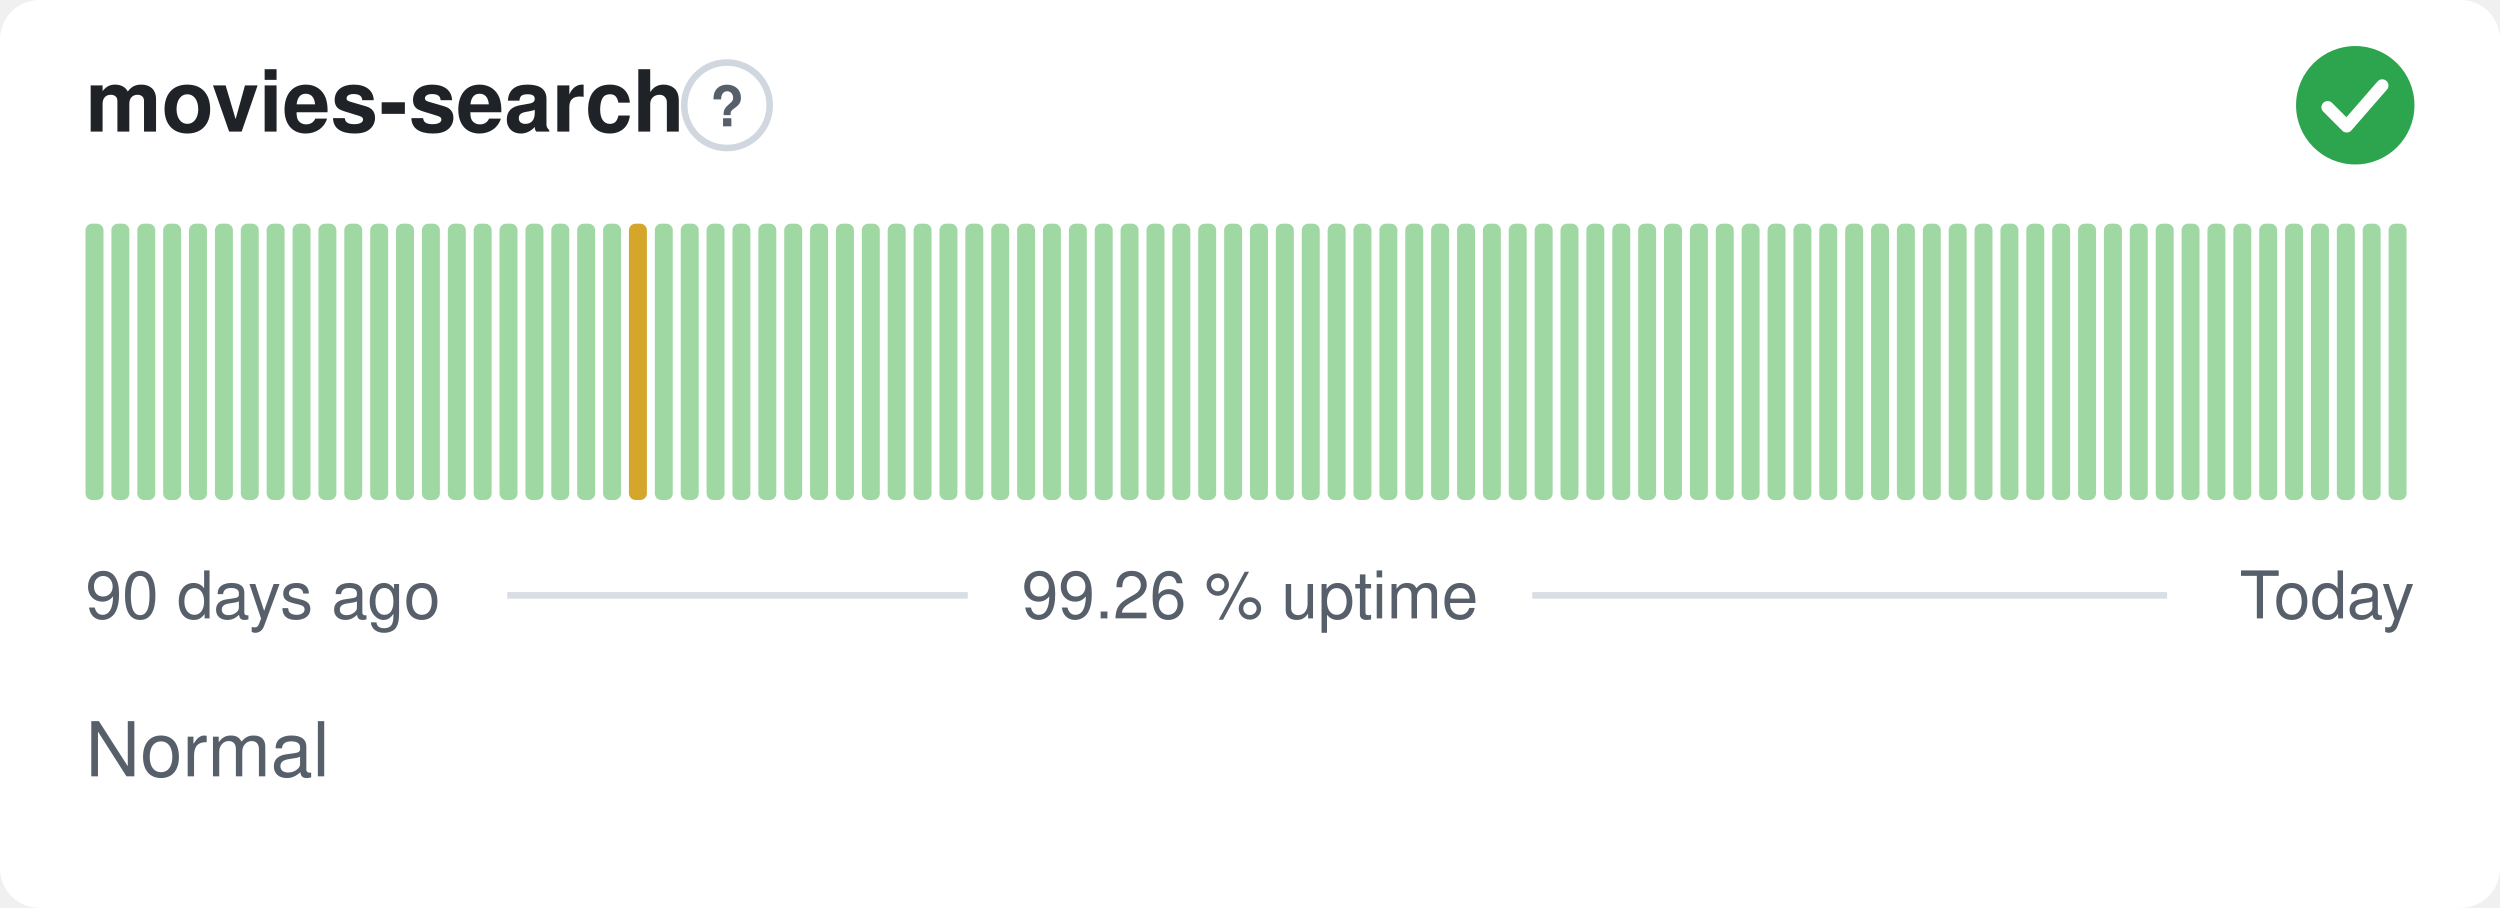
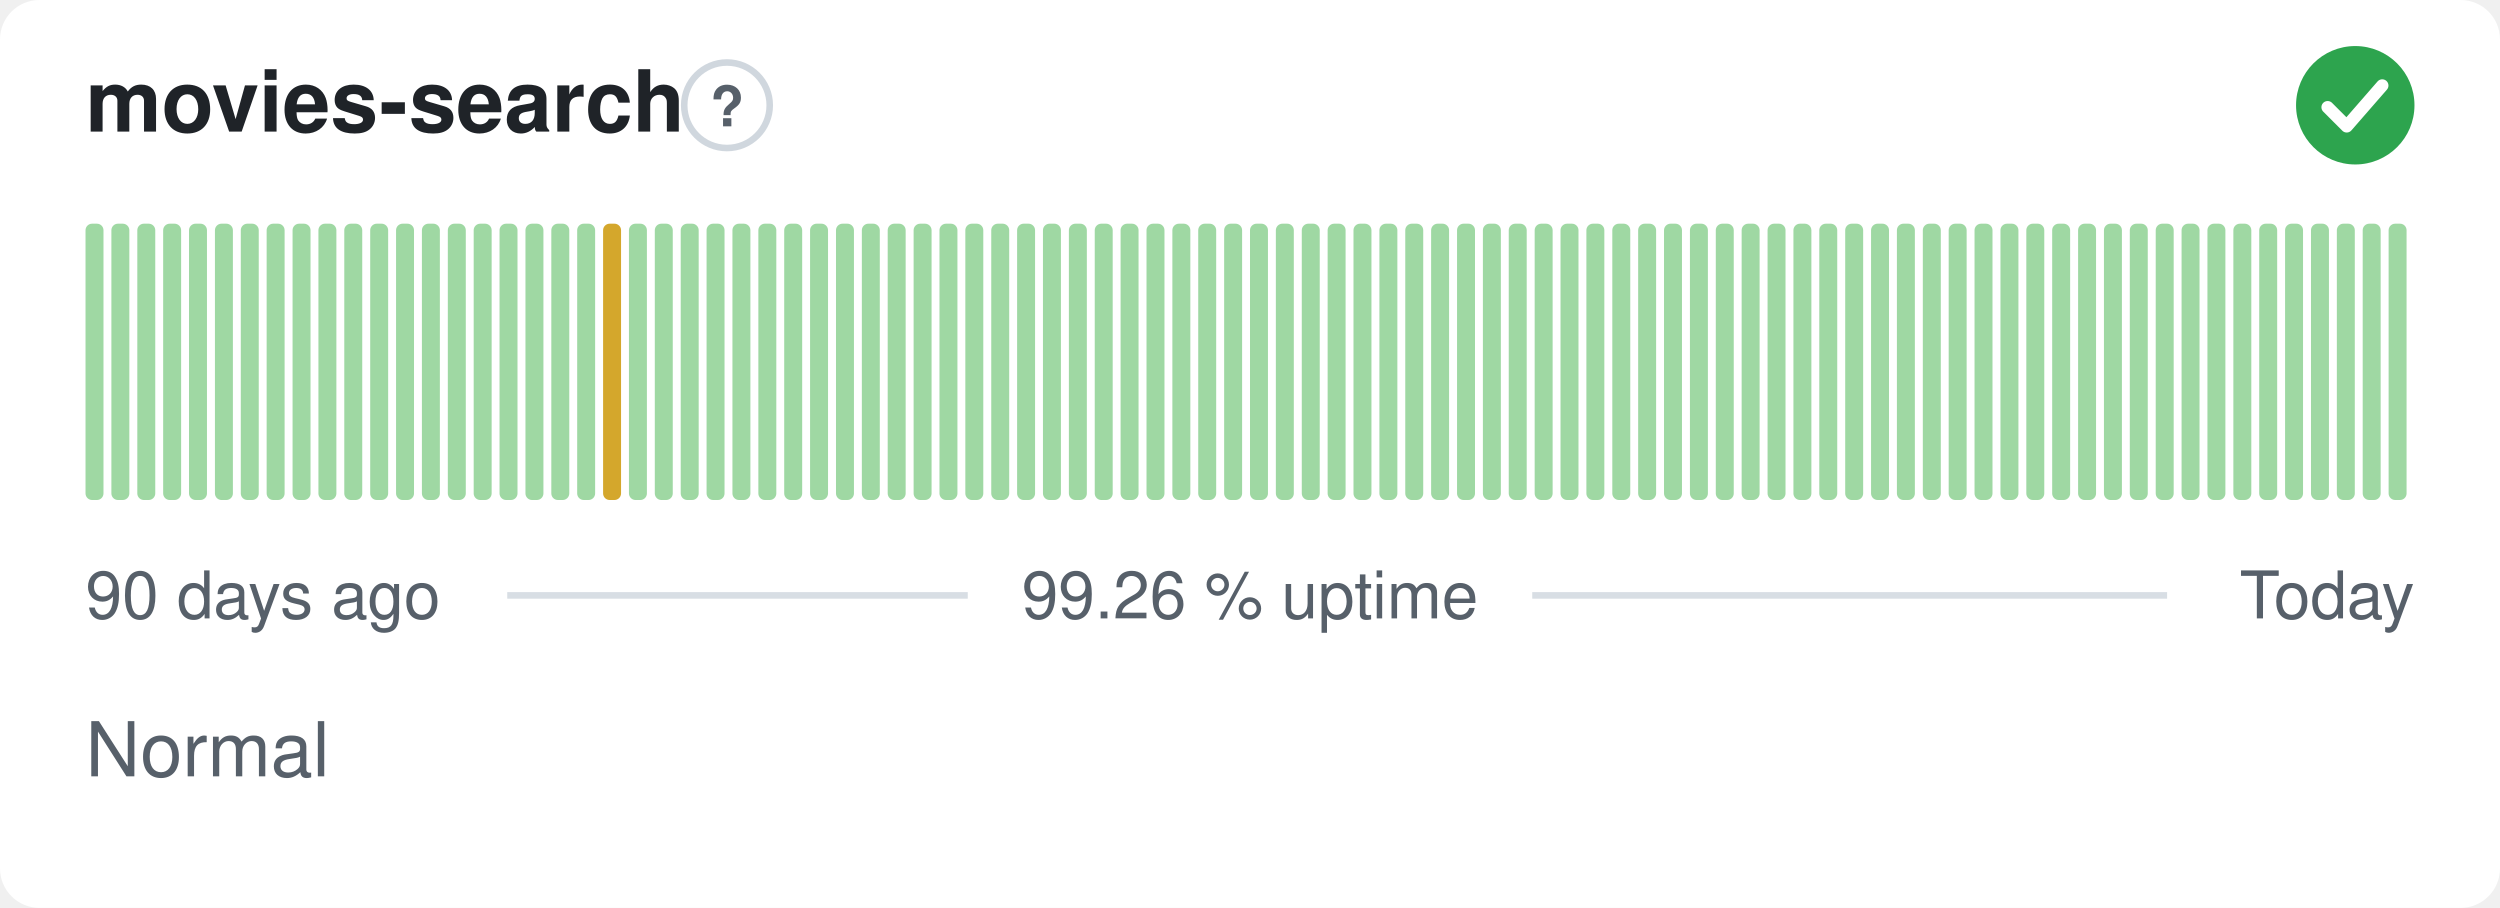
<svg xmlns="http://www.w3.org/2000/svg" width="380" height="138" viewBox="0 0 380 138" role="img" aria-label="movies-search: Normal, 99.26 % uptime over the last 90 days" font-family="-apple-system,BlinkMacSystemFont,'Segoe UI',Helvetica,Arial,sans-serif">
  <style>
    @media (prefers-color-scheme: dark) {
      .bg { fill: #0d1117 }
      .title { fill: #e6edf3 }
      .muted { fill: #8b949e }
      .hint { stroke: #30363d }
      .rule { stroke: #30363d }
      .nodata { fill: #21262d }
    }
  </style>
  <rect class="bg" width="380" height="138" rx="6" fill="#ffffff" />
  <text class="title" x="13" y="20" font-size="13" font-weight="600" fill="#1f2328">movies-search</text>
  <circle class="hint" cx="110.5" cy="16" r="6.5" fill="none" stroke="#d0d7de" stroke-width="1" />
  <text class="muted" x="110.5" y="19.2" text-anchor="middle" font-size="8.5" font-weight="700" fill="#57606a">?</text>
  <circle cx="358" cy="16" r="9" fill="#2da44e" />
  <path d="M353.80 16.30l2.90 2.90 5.40 -6.20" fill="none" stroke="#fff" stroke-width="1.89" stroke-linecap="round" stroke-linejoin="round" />
  <rect x="13.00" y="34.00" width="2.73" height="42.00" rx="1" fill="#9fd8a3" />
  <rect x="16.93" y="34.00" width="2.73" height="42.00" rx="1" fill="#9fd8a3" />
  <rect x="20.87" y="34.00" width="2.73" height="42.00" rx="1" fill="#9fd8a3" />
  <rect x="24.80" y="34.00" width="2.73" height="42.00" rx="1" fill="#9fd8a3" />
  <rect x="28.73" y="34.00" width="2.73" height="42.00" rx="1" fill="#9fd8a3" />
  <rect x="32.67" y="34.00" width="2.73" height="42.00" rx="1" fill="#9fd8a3" />
  <rect x="36.60" y="34.00" width="2.73" height="42.00" rx="1" fill="#9fd8a3" />
  <rect x="40.53" y="34.00" width="2.73" height="42.00" rx="1" fill="#9fd8a3" />
  <rect x="44.47" y="34.00" width="2.73" height="42.00" rx="1" fill="#9fd8a3" />
  <rect x="48.40" y="34.00" width="2.73" height="42.00" rx="1" fill="#9fd8a3" />
  <rect x="52.33" y="34.00" width="2.73" height="42.00" rx="1" fill="#9fd8a3" />
  <rect x="56.27" y="34.00" width="2.73" height="42.00" rx="1" fill="#9fd8a3" />
  <rect x="60.20" y="34.00" width="2.73" height="42.00" rx="1" fill="#9fd8a3" />
  <rect x="64.13" y="34.00" width="2.73" height="42.00" rx="1" fill="#9fd8a3" />
  <rect x="68.07" y="34.00" width="2.73" height="42.00" rx="1" fill="#9fd8a3" />
  <rect x="72.00" y="34.00" width="2.73" height="42.00" rx="1" fill="#9fd8a3" />
  <rect x="75.93" y="34.00" width="2.73" height="42.00" rx="1" fill="#9fd8a3" />
  <rect x="79.87" y="34.00" width="2.73" height="42.00" rx="1" fill="#9fd8a3" />
  <rect x="83.80" y="34.00" width="2.73" height="42.00" rx="1" fill="#9fd8a3" />
  <rect x="87.73" y="34.00" width="2.73" height="42.00" rx="1" fill="#9fd8a3" />
-   <rect x="91.67" y="34.00" width="2.73" height="42.00" rx="1" fill="#9fd8a3" />
-   <rect x="95.60" y="34.00" width="2.73" height="42.00" rx="1" fill="#d4a72c" />
+   <rect x="91.67" y="34.00" width="2.73" height="42.00" rx="1" fill="#d4a72c" />
+   <rect x="95.60" y="34.00" width="2.73" height="42.00" rx="1" fill="#9fd8a3" />
  <rect x="99.53" y="34.00" width="2.73" height="42.00" rx="1" fill="#9fd8a3" />
  <rect x="103.47" y="34.00" width="2.73" height="42.00" rx="1" fill="#9fd8a3" />
  <rect x="107.40" y="34.00" width="2.73" height="42.00" rx="1" fill="#9fd8a3" />
  <rect x="111.33" y="34.00" width="2.73" height="42.00" rx="1" fill="#9fd8a3" />
  <rect x="115.27" y="34.00" width="2.73" height="42.00" rx="1" fill="#9fd8a3" />
  <rect x="119.20" y="34.00" width="2.73" height="42.00" rx="1" fill="#9fd8a3" />
  <rect x="123.13" y="34.00" width="2.73" height="42.00" rx="1" fill="#9fd8a3" />
  <rect x="127.07" y="34.00" width="2.73" height="42.00" rx="1" fill="#9fd8a3" />
  <rect x="131.00" y="34.00" width="2.73" height="42.00" rx="1" fill="#9fd8a3" />
  <rect x="134.93" y="34.00" width="2.73" height="42.00" rx="1" fill="#9fd8a3" />
  <rect x="138.87" y="34.00" width="2.73" height="42.00" rx="1" fill="#9fd8a3" />
  <rect x="142.80" y="34.00" width="2.73" height="42.00" rx="1" fill="#9fd8a3" />
  <rect x="146.73" y="34.00" width="2.73" height="42.00" rx="1" fill="#9fd8a3" />
  <rect x="150.67" y="34.00" width="2.73" height="42.00" rx="1" fill="#9fd8a3" />
  <rect x="154.60" y="34.00" width="2.73" height="42.00" rx="1" fill="#9fd8a3" />
  <rect x="158.53" y="34.00" width="2.73" height="42.00" rx="1" fill="#9fd8a3" />
  <rect x="162.47" y="34.00" width="2.73" height="42.00" rx="1" fill="#9fd8a3" />
  <rect x="166.40" y="34.00" width="2.73" height="42.00" rx="1" fill="#9fd8a3" />
  <rect x="170.33" y="34.00" width="2.73" height="42.00" rx="1" fill="#9fd8a3" />
  <rect x="174.27" y="34.00" width="2.73" height="42.00" rx="1" fill="#9fd8a3" />
  <rect x="178.20" y="34.00" width="2.73" height="42.00" rx="1" fill="#9fd8a3" />
  <rect x="182.13" y="34.00" width="2.73" height="42.00" rx="1" fill="#9fd8a3" />
  <rect x="186.07" y="34.00" width="2.73" height="42.00" rx="1" fill="#9fd8a3" />
  <rect x="190.00" y="34.00" width="2.73" height="42.00" rx="1" fill="#9fd8a3" />
  <rect x="193.93" y="34.00" width="2.73" height="42.00" rx="1" fill="#9fd8a3" />
  <rect x="197.87" y="34.00" width="2.73" height="42.00" rx="1" fill="#9fd8a3" />
  <rect x="201.80" y="34.00" width="2.73" height="42.00" rx="1" fill="#9fd8a3" />
  <rect x="205.73" y="34.00" width="2.73" height="42.00" rx="1" fill="#9fd8a3" />
  <rect x="209.67" y="34.00" width="2.73" height="42.00" rx="1" fill="#9fd8a3" />
  <rect x="213.60" y="34.00" width="2.73" height="42.00" rx="1" fill="#9fd8a3" />
  <rect x="217.53" y="34.00" width="2.73" height="42.00" rx="1" fill="#9fd8a3" />
  <rect x="221.47" y="34.00" width="2.73" height="42.00" rx="1" fill="#9fd8a3" />
  <rect x="225.40" y="34.00" width="2.73" height="42.00" rx="1" fill="#9fd8a3" />
  <rect x="229.33" y="34.00" width="2.73" height="42.00" rx="1" fill="#9fd8a3" />
  <rect x="233.27" y="34.00" width="2.73" height="42.00" rx="1" fill="#9fd8a3" />
  <rect x="237.20" y="34.00" width="2.73" height="42.00" rx="1" fill="#9fd8a3" />
  <rect x="241.13" y="34.00" width="2.73" height="42.00" rx="1" fill="#9fd8a3" />
  <rect x="245.07" y="34.00" width="2.73" height="42.00" rx="1" fill="#9fd8a3" />
  <rect x="249.00" y="34.00" width="2.73" height="42.00" rx="1" fill="#9fd8a3" />
  <rect x="252.93" y="34.00" width="2.73" height="42.00" rx="1" fill="#9fd8a3" />
  <rect x="256.87" y="34.00" width="2.73" height="42.00" rx="1" fill="#9fd8a3" />
  <rect x="260.80" y="34.00" width="2.73" height="42.00" rx="1" fill="#9fd8a3" />
  <rect x="264.73" y="34.00" width="2.73" height="42.00" rx="1" fill="#9fd8a3" />
  <rect x="268.67" y="34.00" width="2.73" height="42.00" rx="1" fill="#9fd8a3" />
  <rect x="272.60" y="34.00" width="2.73" height="42.00" rx="1" fill="#9fd8a3" />
  <rect x="276.53" y="34.00" width="2.73" height="42.00" rx="1" fill="#9fd8a3" />
  <rect x="280.47" y="34.00" width="2.73" height="42.00" rx="1" fill="#9fd8a3" />
  <rect x="284.40" y="34.00" width="2.73" height="42.00" rx="1" fill="#9fd8a3" />
  <rect x="288.33" y="34.00" width="2.73" height="42.00" rx="1" fill="#9fd8a3" />
  <rect x="292.27" y="34.00" width="2.73" height="42.00" rx="1" fill="#9fd8a3" />
  <rect x="296.20" y="34.00" width="2.73" height="42.00" rx="1" fill="#9fd8a3" />
  <rect x="300.13" y="34.00" width="2.73" height="42.00" rx="1" fill="#9fd8a3" />
  <rect x="304.07" y="34.00" width="2.73" height="42.00" rx="1" fill="#9fd8a3" />
  <rect x="308.00" y="34.00" width="2.73" height="42.00" rx="1" fill="#9fd8a3" />
  <rect x="311.93" y="34.00" width="2.73" height="42.00" rx="1" fill="#9fd8a3" />
  <rect x="315.87" y="34.00" width="2.73" height="42.00" rx="1" fill="#9fd8a3" />
  <rect x="319.80" y="34.00" width="2.73" height="42.00" rx="1" fill="#9fd8a3" />
  <rect x="323.73" y="34.00" width="2.73" height="42.00" rx="1" fill="#9fd8a3" />
  <rect x="327.67" y="34.00" width="2.73" height="42.00" rx="1" fill="#9fd8a3" />
  <rect x="331.60" y="34.00" width="2.73" height="42.00" rx="1" fill="#9fd8a3" />
  <rect x="335.53" y="34.00" width="2.73" height="42.00" rx="1" fill="#9fd8a3" />
  <rect x="339.47" y="34.00" width="2.73" height="42.00" rx="1" fill="#9fd8a3" />
  <rect x="343.40" y="34.00" width="2.73" height="42.00" rx="1" fill="#9fd8a3" />
  <rect x="347.33" y="34.00" width="2.73" height="42.00" rx="1" fill="#9fd8a3" />
  <rect x="351.27" y="34.00" width="2.73" height="42.00" rx="1" fill="#9fd8a3" />
  <rect x="355.20" y="34.00" width="2.73" height="42.00" rx="1" fill="#9fd8a3" />
  <rect x="359.13" y="34.00" width="2.73" height="42.00" rx="1" fill="#9fd8a3" />
  <rect x="363.07" y="34.00" width="2.73" height="42.00" rx="1" fill="#9fd8a3" />
  <text class="muted" x="13" y="94" font-size="10" fill="#57606a">90 days ago</text>
  <text class="muted" x="190" y="94" text-anchor="middle" font-size="10" fill="#57606a">99.26 % uptime</text>
  <text class="muted" x="367" y="94" text-anchor="end" font-size="10" fill="#57606a">Today</text>
  <line class="rule" x1="77.1" y1="90.5" x2="147.1" y2="90.5" stroke="#d8dee4" stroke-width="1" />
  <line class="rule" x1="232.9" y1="90.5" x2="329.4" y2="90.5" stroke="#d8dee4" stroke-width="1" />
  <text class="muted" x="13" y="118" font-size="11.5" fill="#57606a">Normal</text>
</svg>
